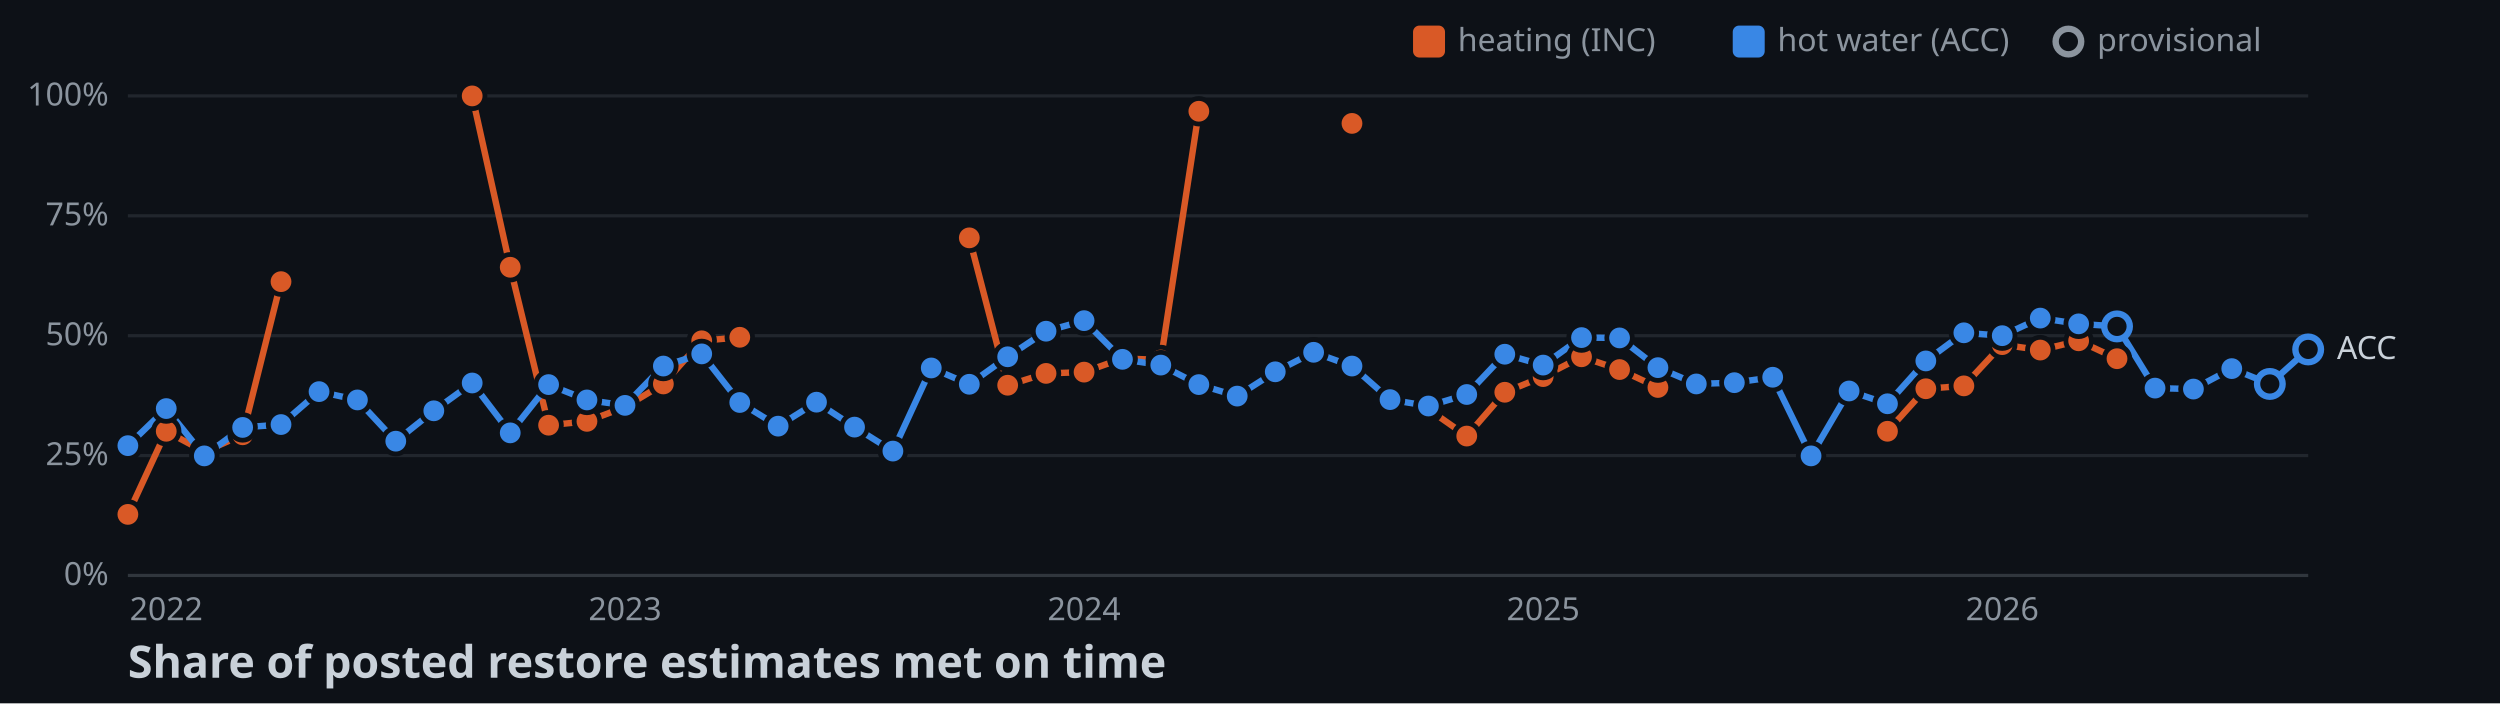
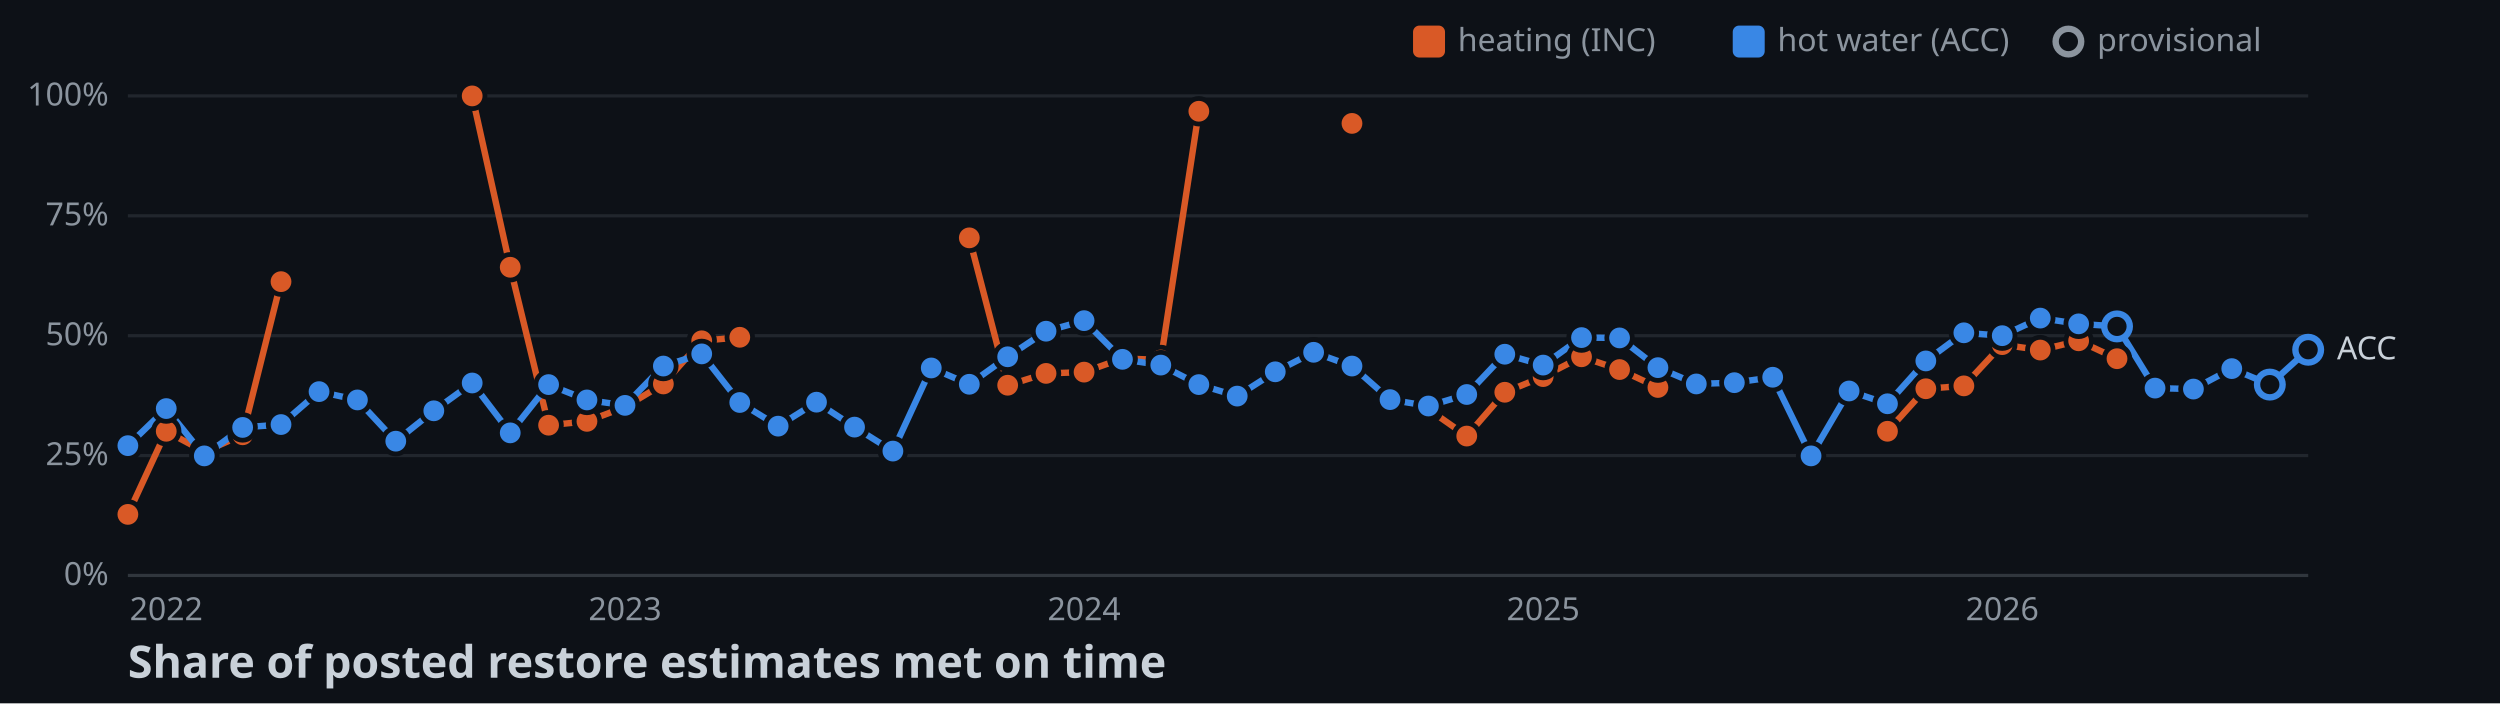
<svg xmlns="http://www.w3.org/2000/svg" width="782" height="220">
  <style>
    .axis { font: 10px sans-serif; fill: #8b949e; }
    .label { font: 10px sans-serif; fill: #c9d1d9; paint-order: stroke; stroke: #0d1117; stroke-width: 3px; }
    .title { font: bold 14px sans-serif; fill: #c9d1d9; }
  </style>
  <rect width="100%" height="100%" fill="#0d1117" />
  <line x1="40" y1="180" x2="722" y2="180" stroke="#30363d" />
  <text x="34" y="183" text-anchor="end" class="axis">0%</text>
  <line x1="40" y1="142.5" x2="722" y2="142.5" stroke="#21262d" />
  <text x="34" y="145.5" text-anchor="end" class="axis">25%</text>
  <line x1="40" y1="105" x2="722" y2="105" stroke="#21262d" />
  <text x="34" y="108" text-anchor="end" class="axis">50%</text>
  <line x1="40" y1="67.5" x2="722" y2="67.5" stroke="#21262d" />
  <text x="34" y="70.5" text-anchor="end" class="axis">75%</text>
  <line x1="40" y1="30" x2="722" y2="30" stroke="#21262d" />
  <text x="34" y="33" text-anchor="end" class="axis">100%</text>
  <text x="52" y="194" text-anchor="middle" class="axis">2022</text>
  <text x="195.5" y="194" text-anchor="middle" class="axis">2023</text>
  <text x="339.1" y="194" text-anchor="middle" class="axis">2024</text>
  <text x="482.7" y="194" text-anchor="middle" class="axis">2025</text>
  <text x="626.3" y="194" text-anchor="middle" class="axis">2026</text>
  <polyline points="40,160.9 52,134.9 63.9,141.3 75.9,136 87.9,88.1" fill="none" stroke-width="2" stroke="#d95926" />
  <polyline points="147.7,30 159.6,83.6 171.6,133 183.6,131.8 195.5,127.3 207.5,120.1 219.5,106.6 231.4,105.5" fill="none" stroke-width="2" stroke="#d95926" />
  <polyline points="303.2,74.4 315.2,120.5 327.2,116.8 339.1,116.4 351.1,112.1 363.1,112.6 375,34.8" fill="none" stroke-width="2" stroke="#d95926" />
  <polyline points="446.8,128 458.8,136.4 470.7,122.7 482.7,117.8 494.7,111.6 506.6,115.6 518.6,121.2" fill="none" stroke-width="2" stroke="#d95926" />
  <polyline points="590.4,134.9 602.4,121.6 614.3,120.7 626.3,107.8 638.2,109.5 650.2,106.6 662.2,112.2" fill="none" stroke-width="2" stroke="#d95926" />
-   <polyline points="40,139.4 52,127.8 63.9,142.6 75.9,133.7 87.9,132.8 99.8,122.5 111.8,125.1 123.8,138 135.7,128.5 147.7,119.8 159.6,135.4 171.6,120.3 183.6,125.1 195.5,126.8 207.5,114.5 219.5,110.7 231.4,125.9 243.4,133.3 255.4,125.8 267.3,133.6 279.3,141.1 291.3,115.1 303.2,120.2 315.2,111.6 327.2,103.6 339.1,100.3 351.1,112.4 363.1,114.2 375,120.3 387,123.9 398.9,116.3 410.9,110.2 422.9,114.5 434.8,125 446.8,127 458.8,123.4 470.7,110.8 482.7,114.2 494.7,105.6 506.6,105.7 518.6,115 530.6,120.1 542.5,119.7 554.5,118 566.5,142.6 578.4,122.3 590.4,126.3 602.4,112.9 614.3,104.1 626.3,105 638.2,99.5 650.2,101.3 662.2,102.1 674.1,121.4 686.1,121.7 698.1,115.3 710,120.1 722,109.3" fill="none" stroke-width="2" stroke="#3987e5" />
+   <polyline points="40,139.4 52,127.8 63.9,142.6 75.9,133.7 87.9,132.8 99.8,122.5 111.8,125.1 123.8,138 135.7,128.5 147.7,119.8 159.6,135.4 171.6,120.3 183.6,125.1 195.5,126.8 207.5,114.5 219.5,110.7 231.4,125.9 243.4,133.3 255.4,125.8 267.3,133.6 279.3,141.1 291.3,115.1 303.2,120.2 315.2,111.6 327.2,103.6 339.1,100.3 351.1,112.4 363.1,114.2 375,120.3 387,123.9 398.9,116.3 410.9,110.2 422.9,114.5 434.8,125 446.8,127 458.8,123.4 470.7,110.8 482.7,114.2 494.7,105.6 506.6,105.7 518.6,115 530.6,120.1 542.5,119.7 554.5,118 566.5,142.6 578.4,122.3 590.4,126.3 602.4,112.9 614.3,104.1 626.3,105 638.2,99.5 650.2,101.3 662.2,102.1 674.1,121.4 686.1,121.7 698.1,115.3 710,120.3 722,109.4" fill="none" stroke-width="2" stroke="#3987e5" />
  <circle cx="40" cy="160.9" r="4" stroke="#0d1117" stroke-width="1.5" fill="#d95926" />
  <circle cx="52" cy="134.9" r="4" stroke="#0d1117" stroke-width="1.5" fill="#d95926" />
  <circle cx="63.9" cy="141.3" r="4" stroke="#0d1117" stroke-width="1.5" fill="#d95926" />
  <circle cx="75.9" cy="136" r="4" stroke="#0d1117" stroke-width="1.5" fill="#d95926" />
  <circle cx="87.9" cy="88.1" r="4" stroke="#0d1117" stroke-width="1.5" fill="#d95926" />
  <circle cx="147.7" cy="30" r="4" stroke="#0d1117" stroke-width="1.5" fill="#d95926" />
  <circle cx="159.6" cy="83.6" r="4" stroke="#0d1117" stroke-width="1.5" fill="#d95926" />
  <circle cx="171.6" cy="133" r="4" stroke="#0d1117" stroke-width="1.5" fill="#d95926" />
  <circle cx="183.6" cy="131.8" r="4" stroke="#0d1117" stroke-width="1.5" fill="#d95926" />
  <circle cx="195.5" cy="127.3" r="4" stroke="#0d1117" stroke-width="1.5" fill="#d95926" />
  <circle cx="207.5" cy="120.1" r="4" stroke="#0d1117" stroke-width="1.5" fill="#d95926" />
  <circle cx="219.5" cy="106.6" r="4" stroke="#0d1117" stroke-width="1.5" fill="#d95926" />
  <circle cx="231.4" cy="105.5" r="4" stroke="#0d1117" stroke-width="1.5" fill="#d95926" />
  <circle cx="303.2" cy="74.4" r="4" stroke="#0d1117" stroke-width="1.5" fill="#d95926" />
  <circle cx="315.2" cy="120.5" r="4" stroke="#0d1117" stroke-width="1.5" fill="#d95926" />
  <circle cx="327.2" cy="116.8" r="4" stroke="#0d1117" stroke-width="1.5" fill="#d95926" />
  <circle cx="339.1" cy="116.4" r="4" stroke="#0d1117" stroke-width="1.5" fill="#d95926" />
  <circle cx="351.1" cy="112.1" r="4" stroke="#0d1117" stroke-width="1.5" fill="#d95926" />
  <circle cx="363.1" cy="112.6" r="4" stroke="#0d1117" stroke-width="1.5" fill="#d95926" />
  <circle cx="375" cy="34.8" r="4" stroke="#0d1117" stroke-width="1.5" fill="#d95926" />
  <circle cx="422.9" cy="38.6" r="4" stroke="#0d1117" stroke-width="1.5" fill="#d95926" />
  <circle cx="446.8" cy="128" r="4" stroke="#0d1117" stroke-width="1.5" fill="#d95926" />
  <circle cx="458.8" cy="136.4" r="4" stroke="#0d1117" stroke-width="1.5" fill="#d95926" />
  <circle cx="470.7" cy="122.7" r="4" stroke="#0d1117" stroke-width="1.5" fill="#d95926" />
  <circle cx="482.7" cy="117.8" r="4" stroke="#0d1117" stroke-width="1.5" fill="#d95926" />
  <circle cx="494.7" cy="111.6" r="4" stroke="#0d1117" stroke-width="1.5" fill="#d95926" />
  <circle cx="506.6" cy="115.6" r="4" stroke="#0d1117" stroke-width="1.5" fill="#d95926" />
  <circle cx="518.6" cy="121.2" r="4" stroke="#0d1117" stroke-width="1.5" fill="#d95926" />
  <circle cx="590.4" cy="134.9" r="4" stroke="#0d1117" stroke-width="1.5" fill="#d95926" />
  <circle cx="602.4" cy="121.6" r="4" stroke="#0d1117" stroke-width="1.5" fill="#d95926" />
  <circle cx="614.3" cy="120.7" r="4" stroke="#0d1117" stroke-width="1.5" fill="#d95926" />
  <circle cx="626.3" cy="107.8" r="4" stroke="#0d1117" stroke-width="1.5" fill="#d95926" />
  <circle cx="638.2" cy="109.5" r="4" stroke="#0d1117" stroke-width="1.5" fill="#d95926" />
  <circle cx="650.2" cy="106.6" r="4" stroke="#0d1117" stroke-width="1.5" fill="#d95926" />
  <circle cx="662.2" cy="112.2" r="4" stroke="#0d1117" stroke-width="1.5" fill="#d95926" />
  <circle cx="40" cy="139.4" r="4" stroke="#0d1117" stroke-width="1.5" fill="#3987e5" />
  <circle cx="52" cy="127.8" r="4" stroke="#0d1117" stroke-width="1.5" fill="#3987e5" />
  <circle cx="63.9" cy="142.6" r="4" stroke="#0d1117" stroke-width="1.5" fill="#3987e5" />
  <circle cx="75.9" cy="133.7" r="4" stroke="#0d1117" stroke-width="1.5" fill="#3987e5" />
  <circle cx="87.9" cy="132.8" r="4" stroke="#0d1117" stroke-width="1.5" fill="#3987e5" />
  <circle cx="99.8" cy="122.5" r="4" stroke="#0d1117" stroke-width="1.5" fill="#3987e5" />
  <circle cx="111.8" cy="125.1" r="4" stroke="#0d1117" stroke-width="1.5" fill="#3987e5" />
  <circle cx="123.8" cy="138" r="4" stroke="#0d1117" stroke-width="1.5" fill="#3987e5" />
  <circle cx="135.7" cy="128.5" r="4" stroke="#0d1117" stroke-width="1.5" fill="#3987e5" />
  <circle cx="147.7" cy="119.8" r="4" stroke="#0d1117" stroke-width="1.5" fill="#3987e5" />
  <circle cx="159.6" cy="135.4" r="4" stroke="#0d1117" stroke-width="1.5" fill="#3987e5" />
  <circle cx="171.6" cy="120.3" r="4" stroke="#0d1117" stroke-width="1.5" fill="#3987e5" />
  <circle cx="183.6" cy="125.1" r="4" stroke="#0d1117" stroke-width="1.5" fill="#3987e5" />
  <circle cx="195.5" cy="126.8" r="4" stroke="#0d1117" stroke-width="1.5" fill="#3987e5" />
  <circle cx="207.5" cy="114.5" r="4" stroke="#0d1117" stroke-width="1.5" fill="#3987e5" />
  <circle cx="219.5" cy="110.7" r="4" stroke="#0d1117" stroke-width="1.5" fill="#3987e5" />
  <circle cx="231.4" cy="125.9" r="4" stroke="#0d1117" stroke-width="1.5" fill="#3987e5" />
  <circle cx="243.4" cy="133.3" r="4" stroke="#0d1117" stroke-width="1.5" fill="#3987e5" />
  <circle cx="255.4" cy="125.8" r="4" stroke="#0d1117" stroke-width="1.5" fill="#3987e5" />
  <circle cx="267.3" cy="133.6" r="4" stroke="#0d1117" stroke-width="1.5" fill="#3987e5" />
  <circle cx="279.3" cy="141.1" r="4" stroke="#0d1117" stroke-width="1.5" fill="#3987e5" />
  <circle cx="291.3" cy="115.1" r="4" stroke="#0d1117" stroke-width="1.5" fill="#3987e5" />
  <circle cx="303.2" cy="120.2" r="4" stroke="#0d1117" stroke-width="1.5" fill="#3987e5" />
  <circle cx="315.2" cy="111.6" r="4" stroke="#0d1117" stroke-width="1.5" fill="#3987e5" />
  <circle cx="327.2" cy="103.6" r="4" stroke="#0d1117" stroke-width="1.5" fill="#3987e5" />
  <circle cx="339.1" cy="100.3" r="4" stroke="#0d1117" stroke-width="1.5" fill="#3987e5" />
  <circle cx="351.1" cy="112.4" r="4" stroke="#0d1117" stroke-width="1.5" fill="#3987e5" />
  <circle cx="363.1" cy="114.2" r="4" stroke="#0d1117" stroke-width="1.5" fill="#3987e5" />
  <circle cx="375" cy="120.3" r="4" stroke="#0d1117" stroke-width="1.5" fill="#3987e5" />
  <circle cx="387" cy="123.9" r="4" stroke="#0d1117" stroke-width="1.5" fill="#3987e5" />
  <circle cx="398.9" cy="116.3" r="4" stroke="#0d1117" stroke-width="1.5" fill="#3987e5" />
  <circle cx="410.9" cy="110.2" r="4" stroke="#0d1117" stroke-width="1.5" fill="#3987e5" />
  <circle cx="422.9" cy="114.5" r="4" stroke="#0d1117" stroke-width="1.5" fill="#3987e5" />
  <circle cx="434.8" cy="125" r="4" stroke="#0d1117" stroke-width="1.5" fill="#3987e5" />
  <circle cx="446.8" cy="127" r="4" stroke="#0d1117" stroke-width="1.5" fill="#3987e5" />
  <circle cx="458.8" cy="123.4" r="4" stroke="#0d1117" stroke-width="1.5" fill="#3987e5" />
  <circle cx="470.7" cy="110.8" r="4" stroke="#0d1117" stroke-width="1.5" fill="#3987e5" />
  <circle cx="482.7" cy="114.2" r="4" stroke="#0d1117" stroke-width="1.5" fill="#3987e5" />
  <circle cx="494.7" cy="105.6" r="4" stroke="#0d1117" stroke-width="1.5" fill="#3987e5" />
  <circle cx="506.6" cy="105.7" r="4" stroke="#0d1117" stroke-width="1.5" fill="#3987e5" />
  <circle cx="518.6" cy="115" r="4" stroke="#0d1117" stroke-width="1.5" fill="#3987e5" />
  <circle cx="530.6" cy="120.1" r="4" stroke="#0d1117" stroke-width="1.5" fill="#3987e5" />
  <circle cx="542.5" cy="119.7" r="4" stroke="#0d1117" stroke-width="1.5" fill="#3987e5" />
  <circle cx="554.5" cy="118" r="4" stroke="#0d1117" stroke-width="1.5" fill="#3987e5" />
  <circle cx="566.5" cy="142.6" r="4" stroke="#0d1117" stroke-width="1.5" fill="#3987e5" />
  <circle cx="578.4" cy="122.3" r="4" stroke="#0d1117" stroke-width="1.5" fill="#3987e5" />
  <circle cx="590.4" cy="126.3" r="4" stroke="#0d1117" stroke-width="1.5" fill="#3987e5" />
  <circle cx="602.4" cy="112.9" r="4" stroke="#0d1117" stroke-width="1.5" fill="#3987e5" />
  <circle cx="614.3" cy="104.1" r="4" stroke="#0d1117" stroke-width="1.5" fill="#3987e5" />
  <circle cx="626.3" cy="105" r="4" stroke="#0d1117" stroke-width="1.5" fill="#3987e5" />
  <circle cx="638.2" cy="99.5" r="4" stroke="#0d1117" stroke-width="1.5" fill="#3987e5" />
  <circle cx="650.2" cy="101.3" r="4" stroke="#0d1117" stroke-width="1.5" fill="#3987e5" />
  <circle cx="662.2" cy="102.1" r="4" fill="#0d1117" stroke-width="2" stroke="#3987e5" />
  <circle cx="674.1" cy="121.4" r="4" stroke="#0d1117" stroke-width="1.5" fill="#3987e5" />
  <circle cx="686.1" cy="121.7" r="4" stroke="#0d1117" stroke-width="1.5" fill="#3987e5" />
  <circle cx="698.1" cy="115.3" r="4" stroke="#0d1117" stroke-width="1.5" fill="#3987e5" />
-   <circle cx="710" cy="120.1" r="4" fill="#0d1117" stroke-width="2" stroke="#3987e5" />
-   <circle cx="722" cy="109.3" r="4" fill="#0d1117" stroke-width="2" stroke="#3987e5" />
-   <text x="731" y="112.3" class="label">ACC</text>
+   <circle cx="710" cy="120.3" r="4" fill="#0d1117" stroke-width="2" stroke="#3987e5" />
+   <circle cx="722" cy="109.4" r="4" fill="#0d1117" stroke-width="2" stroke="#3987e5" />
+   <text x="731" y="112.4" class="label">ACC</text>
  <rect x="442" y="8" width="10" height="10" rx="2" fill="#d95926" />
  <text x="456" y="16" class="axis">heating (INC)</text>
  <rect x="542" y="8" width="10" height="10" rx="2" fill="#3987e5" />
  <text x="556" y="16" class="axis">hot water (ACC)</text>
  <circle cx="647" cy="13" r="4" fill="#0d1117" stroke-width="2" stroke="#8b949e" />
  <text x="656" y="16" class="axis">provisional</text>
  <text x="40" y="212" class="title">Share of posted restore estimates met on time</text>
</svg>
